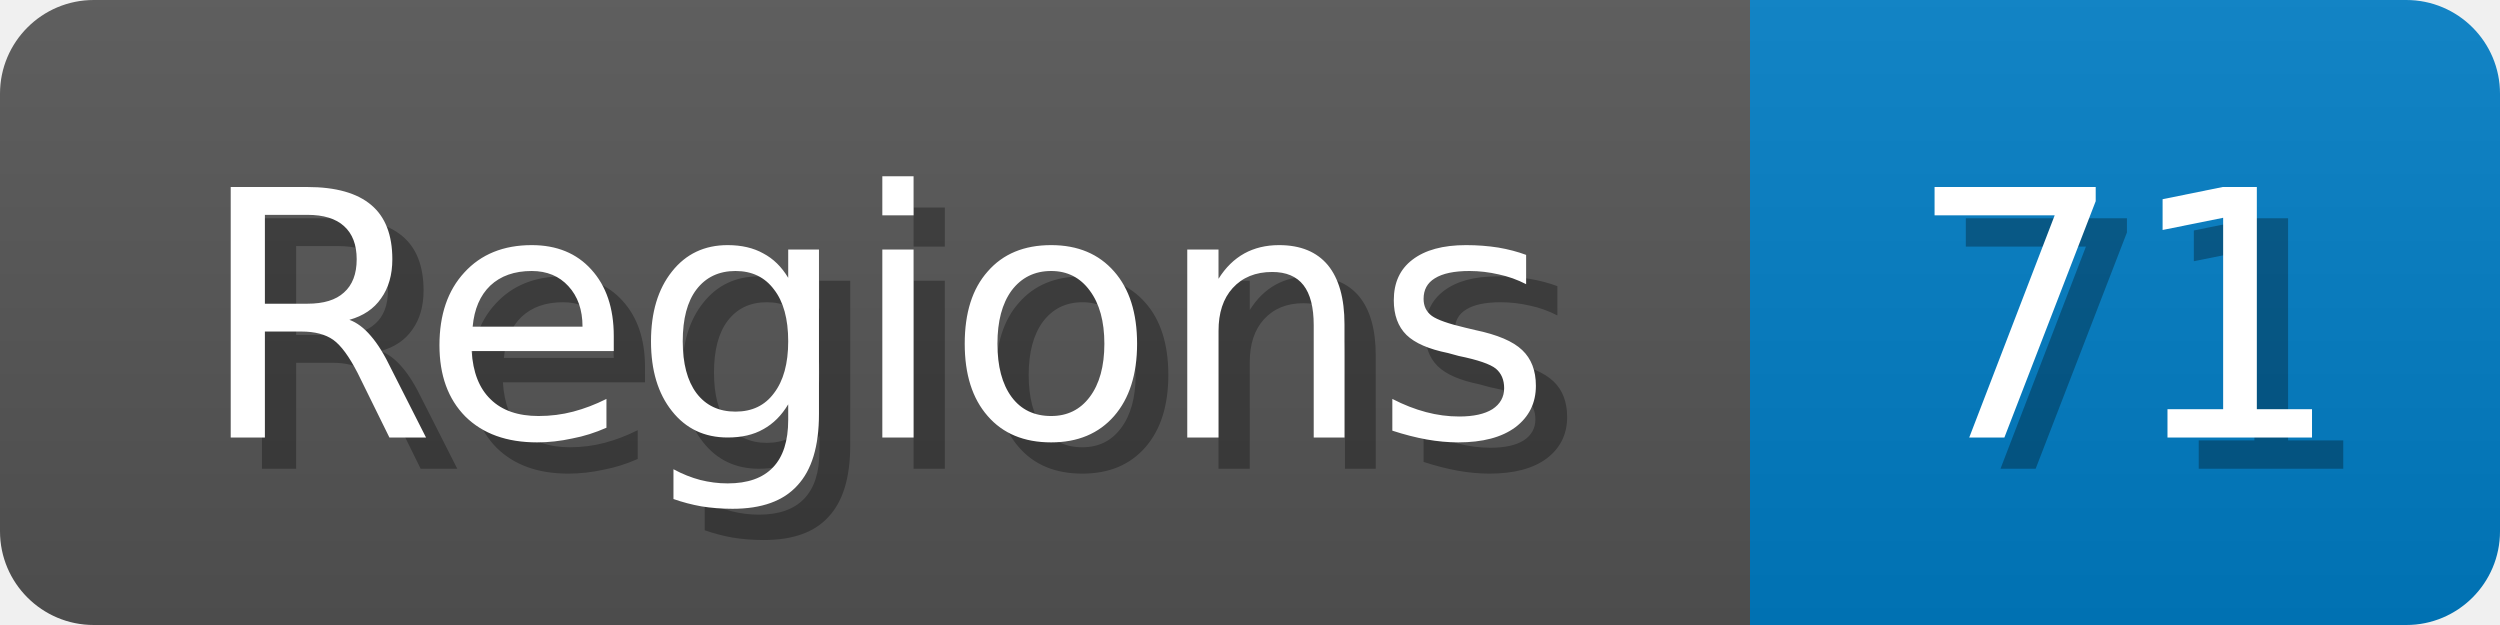
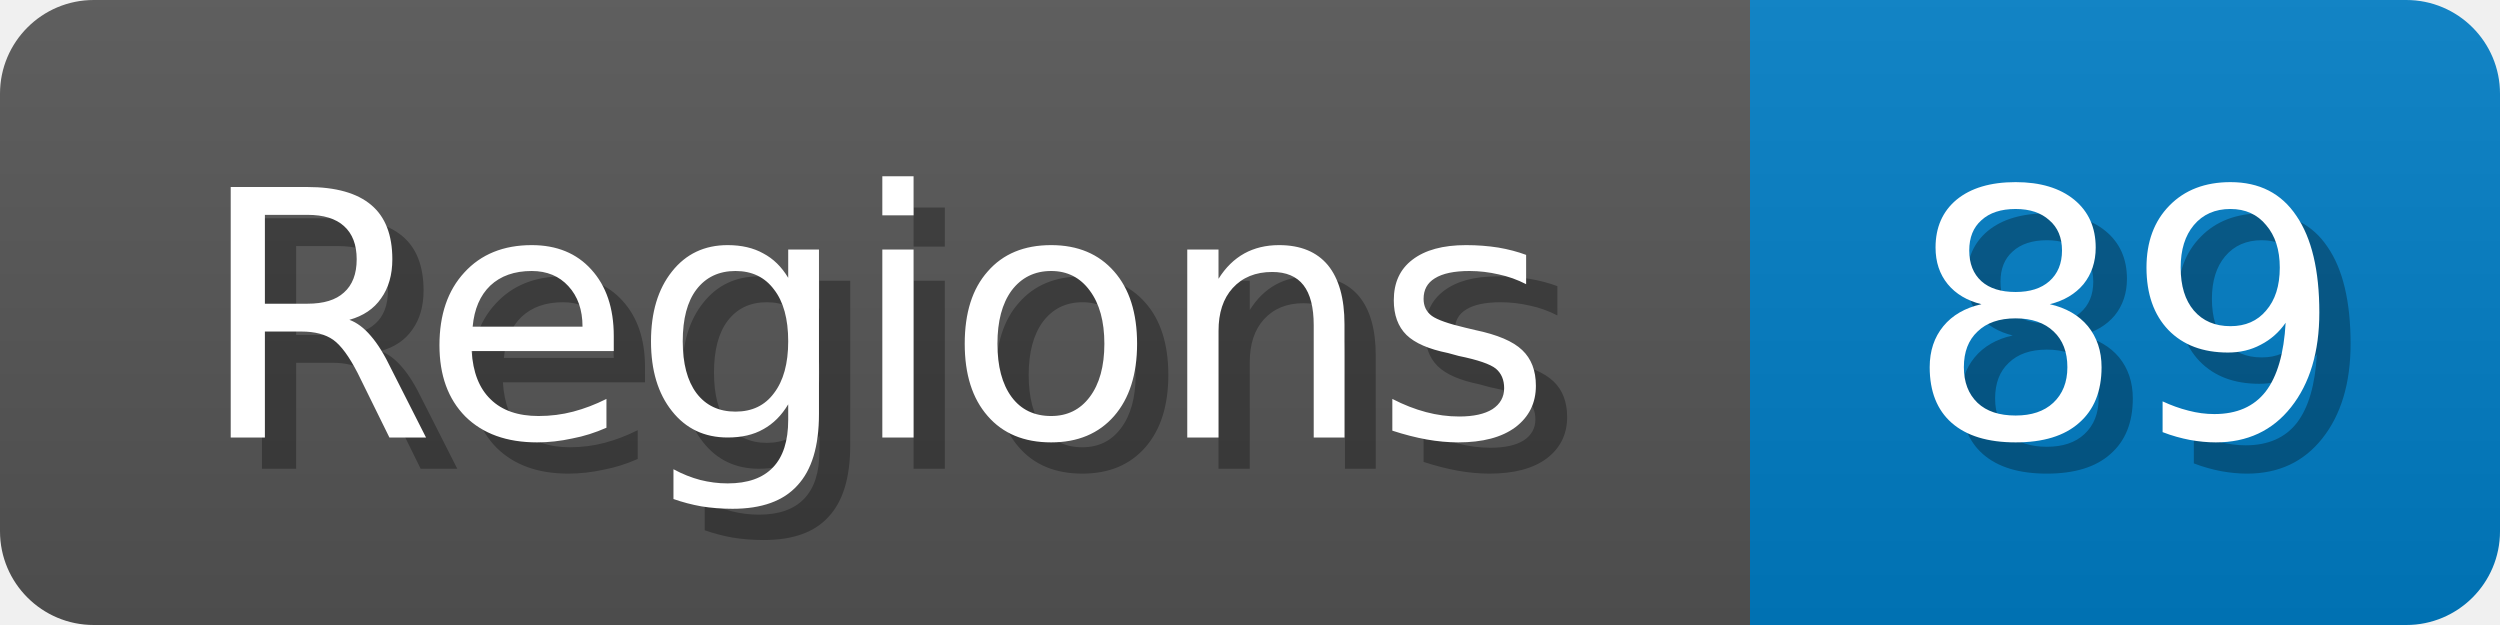
<svg xmlns="http://www.w3.org/2000/svg" width="80" height="20">
  <linearGradient id="b" x2="0" y2="100%">
    <stop offset="0" stop-color="#bbb" stop-opacity=".1" />
    <stop offset="1" stop-opacity=".1" />
  </linearGradient>
  <mask id="anybadge_1">
    <rect width="80" height="20" rx="3" fill="#fff" />
  </mask>
  <g mask="url(#anybadge_1)">
    <path fill="#555" d="M0 0h56v20H0z" />
    <path fill="#007ec6" d="M56 0h24v20H56z" />
    <path fill="url(#b)" d="M0 0h80v20H0z" />
  </g>
  <g fill="#fff" text-anchor="middle" font-family="DejaVu Sans,Verdana,Geneva,sans-serif" font-size="11">
    <text x="29.0" y="15" fill="#010101" fill-opacity=".3">Regions</text>
    <text x="28.0" y="14">Regions</text>
  </g>
  <g fill="#fff" text-anchor="middle" font-family="DejaVu Sans,Verdana,Geneva,sans-serif" font-size="11">
-     <text x="69.0" y="15" fill="#010101" fill-opacity=".3">71</text>
-     <text x="68.0" y="14">71</text>
+     <text x="69.0" y="15" fill="#010101" fill-opacity=".3">89</text>
+     <text x="68.0" y="14">89</text>
  </g>
</svg>
